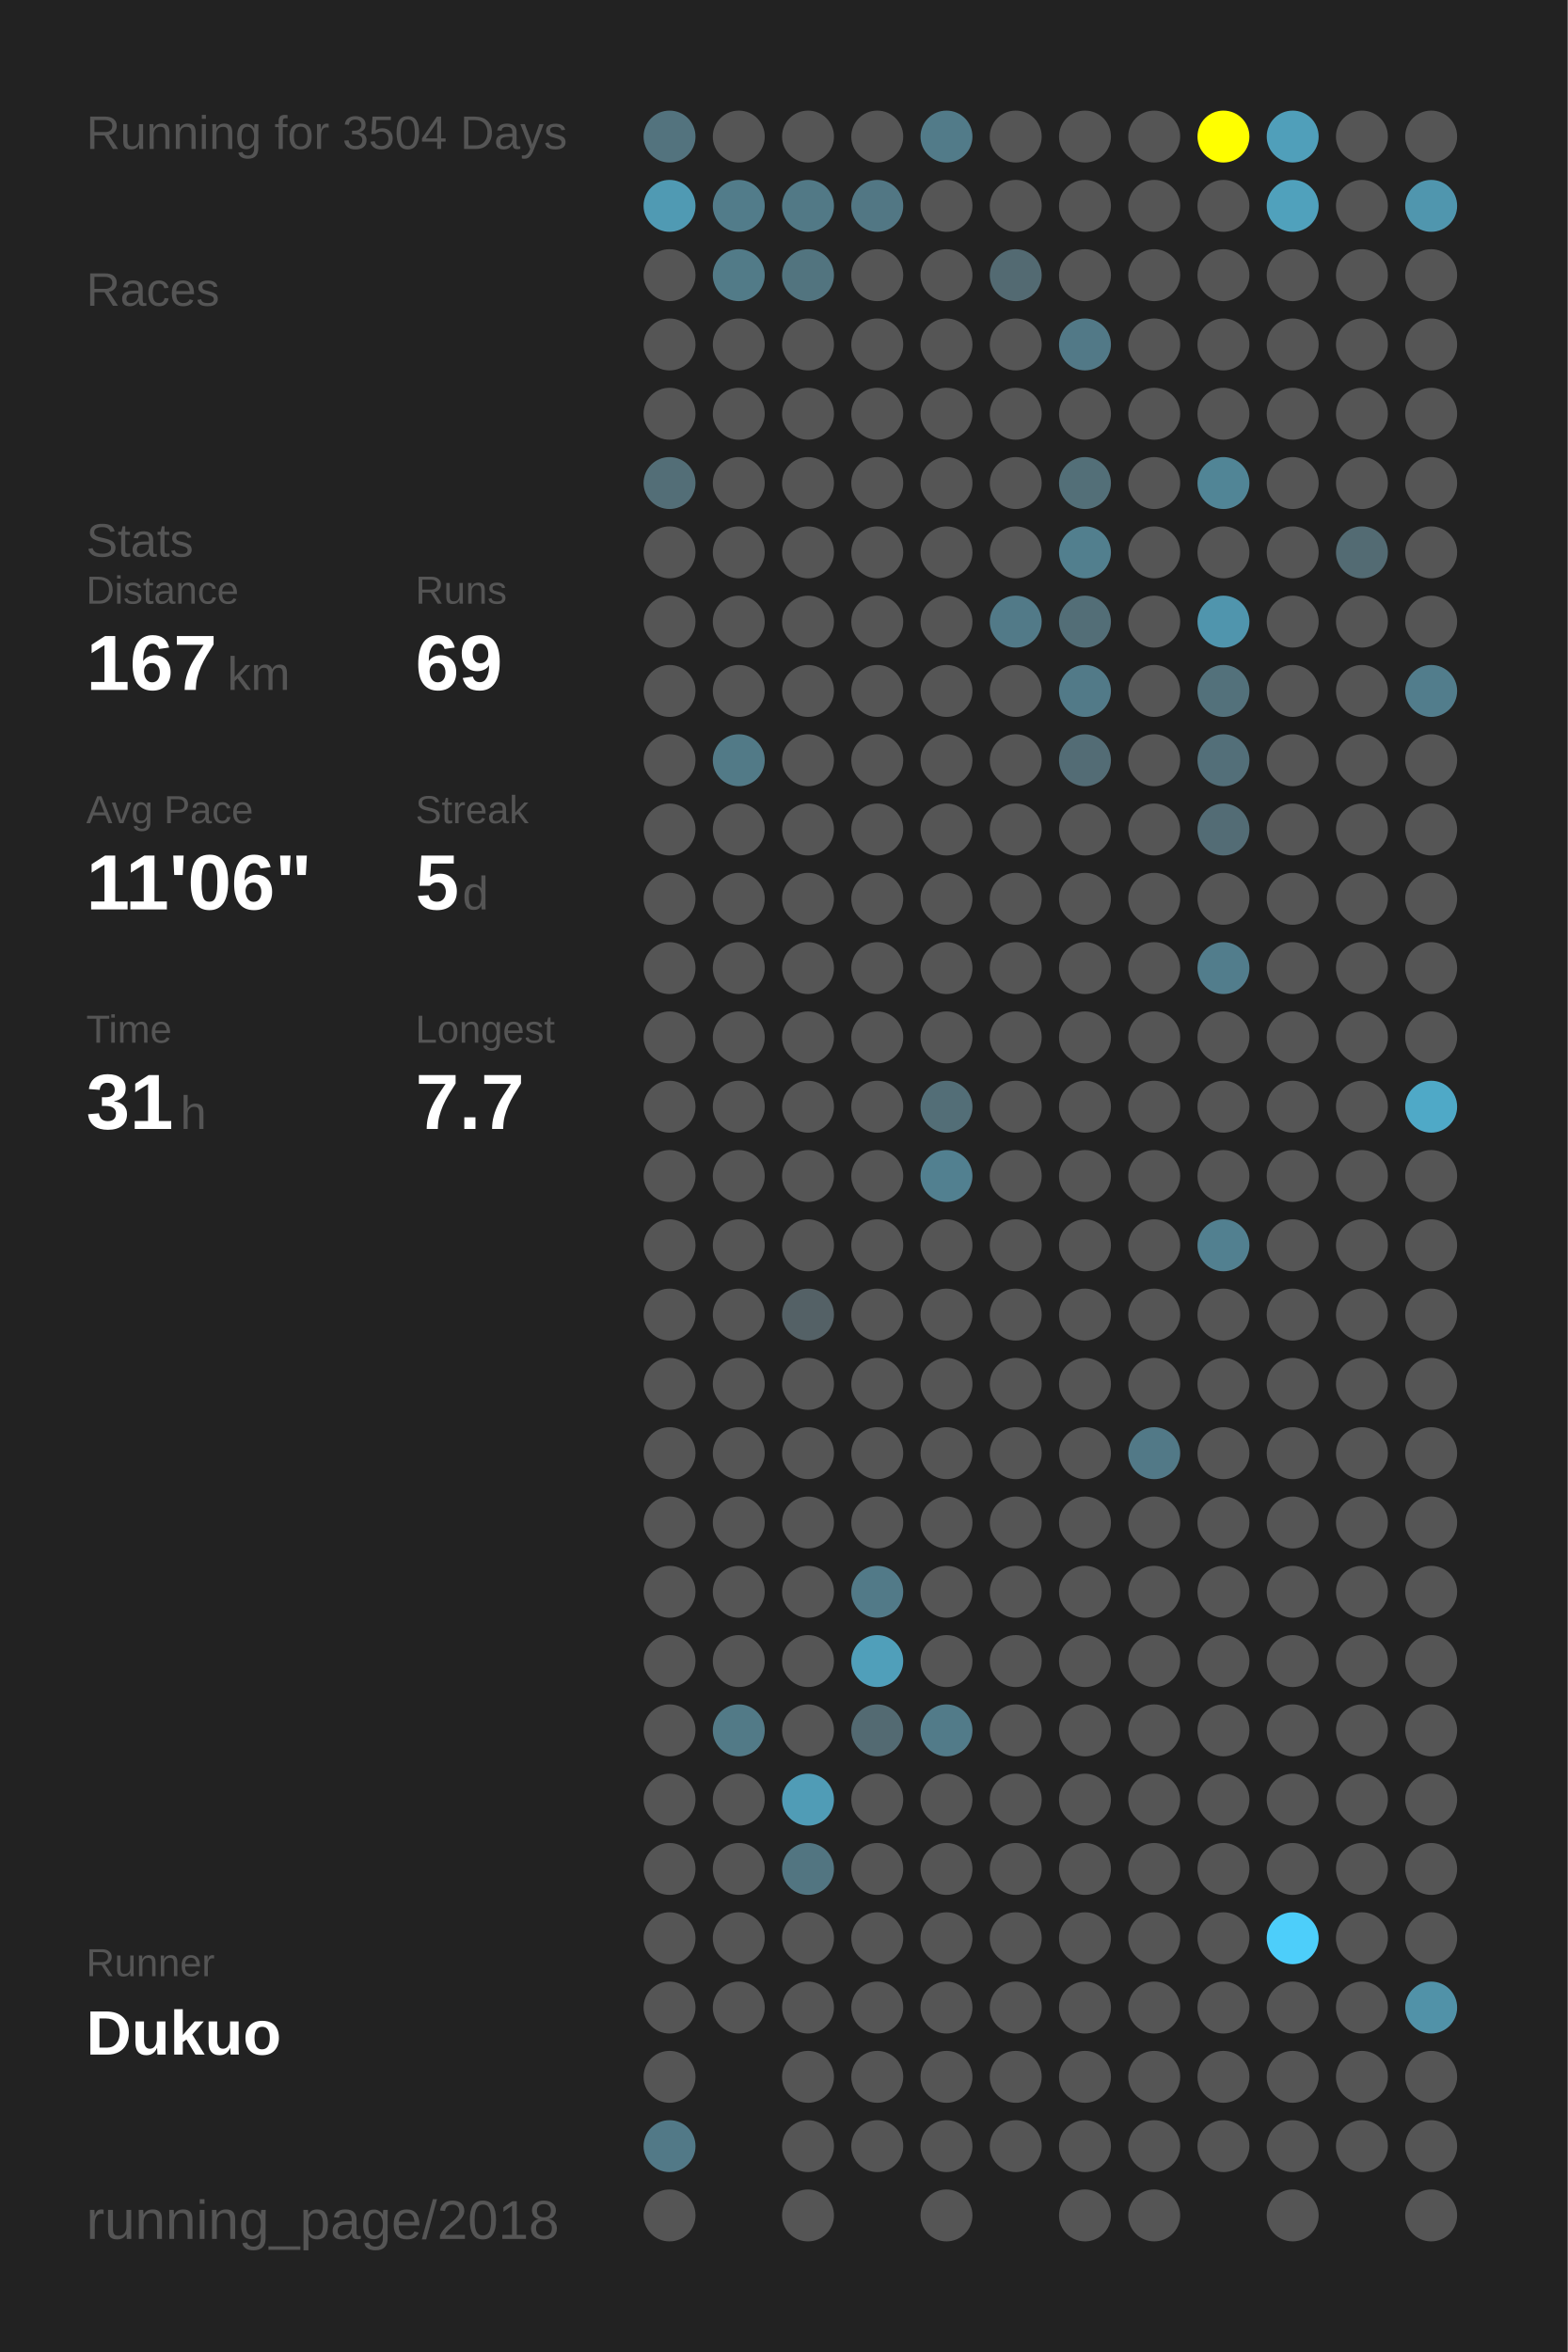
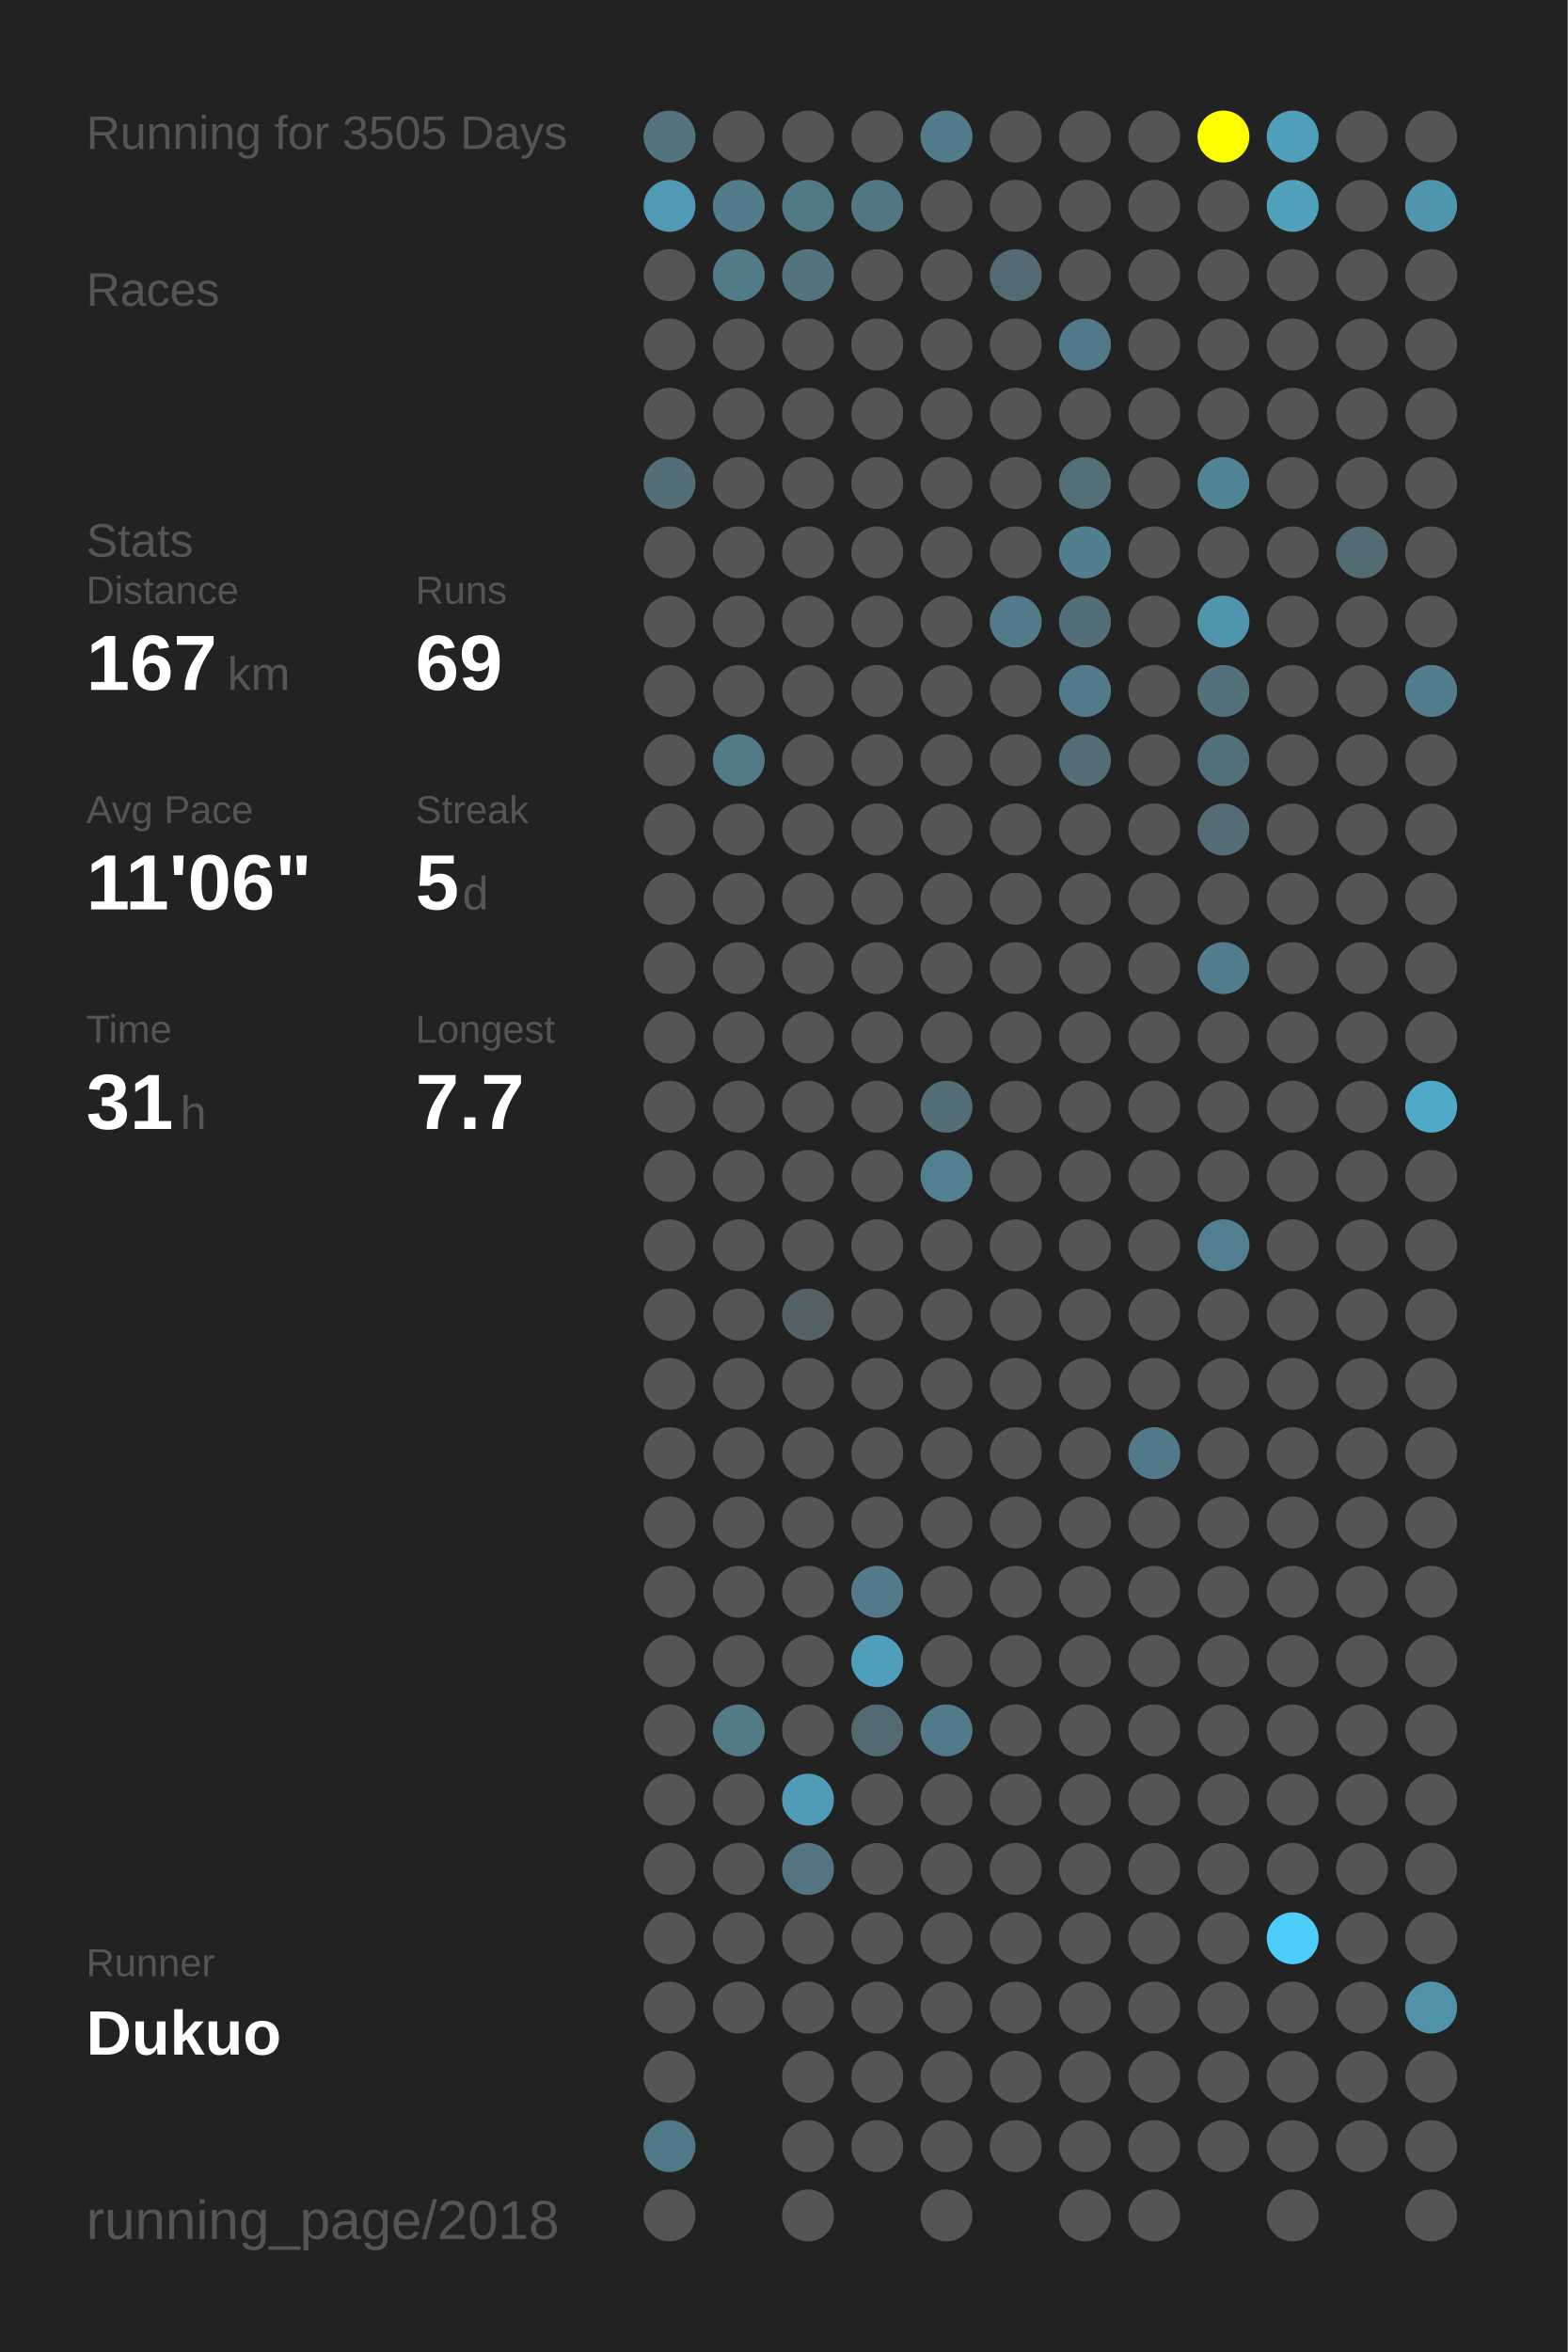
<svg xmlns="http://www.w3.org/2000/svg" baseProfile="full" height="300mm" version="1.1" viewBox="0,0,200,300" width="200mm">
  <defs />
  <rect fill="#222222" height="300" width="200" x="0" y="0" />
-   <text fill="#555555" style="font-size:6px; font-family:Arial;" x="11" y="19">Running for 3504 Days</text>
+   <text fill="#555555" style="font-size:6px; font-family:Arial;" x="11" y="19">Running for 3505 Days</text>
  <text fill="#555555" style="font-size:6px; font-family:Arial;" x="11" y="39">Races</text>
  <text fill="#555555" style="font-size:6px; font-family:Arial;" x="11" y="71">Stats</text>
  <text fill="#555555" style="font-size:5px; font-family:Arial;" x="11" y="77">Distance</text>
  <text fill="#FFFFFF" style="font-size:10px; font-family:Arial; font-weight:bold;" x="11" y="88">167</text>
  <text fill="#555555" style="font-size:6px; font-family:Arial;" x="29" y="88">km</text>
  <text fill="#555555" style="font-size:5px; font-family:Arial;" x="53" y="77">Runs</text>
  <text fill="#FFFFFF" style="font-size:10px; font-family:Arial; font-weight:bold;" x="53" y="88">69</text>
  <text fill="#555555" style="font-size:5px; font-family:Arial;" x="11" y="105">Avg Pace</text>
  <text fill="#FFFFFF" style="font-size:10px; font-family:Arial; font-weight:bold;" x="11" y="116">11'06"</text>
  <text fill="#555555" style="font-size:5px; font-family:Arial;" x="53" y="105">Streak</text>
  <text fill="#FFFFFF" style="font-size:10px; font-family:Arial; font-weight:bold;" x="53" y="116">5</text>
  <text fill="#555555" style="font-size:6px; font-family:Arial;" x="59" y="116">d</text>
  <text fill="#555555" style="font-size:5px; font-family:Arial;" x="11" y="133">Time</text>
  <text fill="#FFFFFF" style="font-size:10px; font-family:Arial; font-weight:bold;" x="11" y="144">31</text>
  <text fill="#555555" style="font-size:6px; font-family:Arial;" x="23" y="144">h</text>
  <text fill="#555555" style="font-size:5px; font-family:Arial;" x="53" y="133">Longest</text>
  <text fill="#FFFFFF" style="font-size:10px; font-family:Arial; font-weight:bold;" x="53" y="144">7.7</text>
  <text fill="#555555" style="font-size:5px; font-family:Arial;" x="11" y="252.065">Runner</text>
  <text fill="#FFFFFF" style="font-size:8px; font-family:Arial; font-weight:bold;" x="11" y="262.065">Dukuo</text>
  <text fill="#555555" style="font-size:7px; font-family:Arial;" x="11" y="285.581">running_page/2018</text>
  <circle cx="85.417" cy="17.419" fill="#53737e" r="3.312" />
  <circle cx="85.417" cy="26.258" fill="#509ab3" r="3.312" />
  <circle cx="85.417" cy="35.097" fill="#555555" r="3.312" />
  <circle cx="85.417" cy="43.935" fill="#555555" r="3.312" />
  <circle cx="85.417" cy="52.774" fill="#555555" r="3.312" />
  <circle cx="85.417" cy="61.613" fill="#536e77" r="3.312" />
  <circle cx="85.417" cy="70.452" fill="#555555" r="3.312" />
  <circle cx="85.417" cy="79.29" fill="#555555" r="3.312" />
  <circle cx="85.417" cy="88.129" fill="#555555" r="3.312" />
  <circle cx="85.417" cy="96.968" fill="#555555" r="3.312" />
  <circle cx="85.417" cy="105.806" fill="#555555" r="3.312" />
  <circle cx="85.417" cy="114.645" fill="#555555" r="3.312" />
  <circle cx="85.417" cy="123.484" fill="#555555" r="3.312" />
  <circle cx="85.417" cy="132.323" fill="#555555" r="3.312" />
  <circle cx="85.417" cy="141.161" fill="#555555" r="3.312" />
  <circle cx="85.417" cy="150" fill="#555555" r="3.312" />
  <circle cx="85.417" cy="158.839" fill="#555555" r="3.312" />
  <circle cx="85.417" cy="167.677" fill="#555555" r="3.312" />
  <circle cx="85.417" cy="176.516" fill="#555555" r="3.312" />
  <circle cx="85.417" cy="185.355" fill="#555555" r="3.312" />
  <circle cx="85.417" cy="194.194" fill="#555555" r="3.312" />
  <circle cx="85.417" cy="203.032" fill="#555555" r="3.312" />
  <circle cx="85.417" cy="211.871" fill="#555555" r="3.312" />
  <circle cx="85.417" cy="220.71" fill="#555555" r="3.312" />
  <circle cx="85.417" cy="229.548" fill="#555555" r="3.312" />
  <circle cx="85.417" cy="238.387" fill="#555555" r="3.312" />
  <circle cx="85.417" cy="247.226" fill="#555555" r="3.312" />
  <circle cx="85.417" cy="256.065" fill="#555555" r="3.312" />
  <circle cx="85.417" cy="264.903" fill="#555555" r="3.312" />
  <circle cx="85.417" cy="273.742" fill="#527987" r="3.312" />
  <circle cx="85.417" cy="282.581" fill="#555555" r="3.312" />
  <circle cx="94.25" cy="17.419" fill="#555555" r="3.312" />
  <circle cx="94.25" cy="26.258" fill="#527c8a" r="3.312" />
  <circle cx="94.25" cy="35.097" fill="#527b88" r="3.312" />
  <circle cx="94.25" cy="43.935" fill="#555555" r="3.312" />
  <circle cx="94.25" cy="52.774" fill="#555555" r="3.312" />
  <circle cx="94.25" cy="61.613" fill="#555555" r="3.312" />
  <circle cx="94.25" cy="70.452" fill="#555555" r="3.312" />
  <circle cx="94.25" cy="79.29" fill="#555555" r="3.312" />
  <circle cx="94.25" cy="88.129" fill="#555555" r="3.312" />
  <circle cx="94.25" cy="96.968" fill="#527a87" r="3.312" />
  <circle cx="94.25" cy="105.806" fill="#555555" r="3.312" />
  <circle cx="94.25" cy="114.645" fill="#555555" r="3.312" />
  <circle cx="94.25" cy="123.484" fill="#555555" r="3.312" />
  <circle cx="94.25" cy="132.323" fill="#555555" r="3.312" />
  <circle cx="94.25" cy="141.161" fill="#555555" r="3.312" />
  <circle cx="94.25" cy="150" fill="#555555" r="3.312" />
  <circle cx="94.25" cy="158.839" fill="#555555" r="3.312" />
  <circle cx="94.25" cy="167.677" fill="#555555" r="3.312" />
  <circle cx="94.25" cy="176.516" fill="#555555" r="3.312" />
  <circle cx="94.25" cy="185.355" fill="#555555" r="3.312" />
  <circle cx="94.25" cy="194.194" fill="#555555" r="3.312" />
  <circle cx="94.25" cy="203.032" fill="#555555" r="3.312" />
  <circle cx="94.25" cy="211.871" fill="#555555" r="3.312" />
  <circle cx="94.25" cy="220.71" fill="#527a87" r="3.312" />
  <circle cx="94.25" cy="229.548" fill="#555555" r="3.312" />
  <circle cx="94.25" cy="238.387" fill="#555555" r="3.312" />
  <circle cx="94.25" cy="247.226" fill="#555555" r="3.312" />
  <circle cx="94.25" cy="256.065" fill="#555555" r="3.312" />
  <circle cx="103.083" cy="17.419" fill="#555555" r="3.312" />
  <circle cx="103.083" cy="26.258" fill="#527986" r="3.312" />
  <circle cx="103.083" cy="35.097" fill="#52747f" r="3.312" />
  <circle cx="103.083" cy="43.935" fill="#555555" r="3.312" />
  <circle cx="103.083" cy="52.774" fill="#555555" r="3.312" />
  <circle cx="103.083" cy="61.613" fill="#555555" r="3.312" />
  <circle cx="103.083" cy="70.452" fill="#555555" r="3.312" />
  <circle cx="103.083" cy="79.29" fill="#555555" r="3.312" />
  <circle cx="103.083" cy="88.129" fill="#555555" r="3.312" />
  <circle cx="103.083" cy="96.968" fill="#555555" r="3.312" />
  <circle cx="103.083" cy="105.806" fill="#555555" r="3.312" />
  <circle cx="103.083" cy="114.645" fill="#555555" r="3.312" />
  <circle cx="103.083" cy="123.484" fill="#555555" r="3.312" />
  <circle cx="103.083" cy="132.323" fill="#555555" r="3.312" />
  <circle cx="103.083" cy="141.161" fill="#555555" r="3.312" />
  <circle cx="103.083" cy="150" fill="#555555" r="3.312" />
  <circle cx="103.083" cy="158.839" fill="#555555" r="3.312" />
  <circle cx="103.083" cy="167.677" fill="#546166" r="3.312" />
  <circle cx="103.083" cy="176.516" fill="#555555" r="3.312" />
  <circle cx="103.083" cy="185.355" fill="#555555" r="3.312" />
  <circle cx="103.083" cy="194.194" fill="#555555" r="3.312" />
  <circle cx="103.083" cy="203.032" fill="#555555" r="3.312" />
  <circle cx="103.083" cy="211.871" fill="#555555" r="3.312" />
  <circle cx="103.083" cy="220.71" fill="#555555" r="3.312" />
  <circle cx="103.083" cy="229.548" fill="#509cb6" r="3.312" />
  <circle cx="103.083" cy="238.387" fill="#527581" r="3.312" />
  <circle cx="103.083" cy="247.226" fill="#555555" r="3.312" />
  <circle cx="103.083" cy="256.065" fill="#555555" r="3.312" />
  <circle cx="103.083" cy="264.903" fill="#555555" r="3.312" />
  <circle cx="103.083" cy="273.742" fill="#555555" r="3.312" />
  <circle cx="103.083" cy="282.581" fill="#555555" r="3.312" />
  <circle cx="111.917" cy="17.419" fill="#555555" r="3.312" />
  <circle cx="111.917" cy="26.258" fill="#527784" r="3.312" />
  <circle cx="111.917" cy="35.097" fill="#555555" r="3.312" />
  <circle cx="111.917" cy="43.935" fill="#555555" r="3.312" />
  <circle cx="111.917" cy="52.774" fill="#555555" r="3.312" />
  <circle cx="111.917" cy="61.613" fill="#555555" r="3.312" />
  <circle cx="111.917" cy="70.452" fill="#555555" r="3.312" />
  <circle cx="111.917" cy="79.29" fill="#555555" r="3.312" />
  <circle cx="111.917" cy="88.129" fill="#555555" r="3.312" />
  <circle cx="111.917" cy="96.968" fill="#555555" r="3.312" />
  <circle cx="111.917" cy="105.806" fill="#555555" r="3.312" />
  <circle cx="111.917" cy="114.645" fill="#555555" r="3.312" />
  <circle cx="111.917" cy="123.484" fill="#555555" r="3.312" />
  <circle cx="111.917" cy="132.323" fill="#555555" r="3.312" />
  <circle cx="111.917" cy="141.161" fill="#555555" r="3.312" />
  <circle cx="111.917" cy="150" fill="#555555" r="3.312" />
  <circle cx="111.917" cy="158.839" fill="#555555" r="3.312" />
  <circle cx="111.917" cy="167.677" fill="#555555" r="3.312" />
  <circle cx="111.917" cy="176.516" fill="#555555" r="3.312" />
  <circle cx="111.917" cy="185.355" fill="#555555" r="3.312" />
  <circle cx="111.917" cy="194.194" fill="#555555" r="3.312" />
  <circle cx="111.917" cy="203.032" fill="#527a88" r="3.312" />
  <circle cx="111.917" cy="211.871" fill="#509fba" r="3.312" />
  <circle cx="111.917" cy="220.71" fill="#536a72" r="3.312" />
  <circle cx="111.917" cy="229.548" fill="#555555" r="3.312" />
  <circle cx="111.917" cy="238.387" fill="#555555" r="3.312" />
  <circle cx="111.917" cy="247.226" fill="#555555" r="3.312" />
  <circle cx="111.917" cy="256.065" fill="#555555" r="3.312" />
  <circle cx="111.917" cy="264.903" fill="#555555" r="3.312" />
  <circle cx="111.917" cy="273.742" fill="#555555" r="3.312" />
  <circle cx="120.75" cy="17.419" fill="#527b89" r="3.312" />
  <circle cx="120.75" cy="26.258" fill="#555555" r="3.312" />
  <circle cx="120.75" cy="35.097" fill="#555555" r="3.312" />
  <circle cx="120.75" cy="43.935" fill="#555555" r="3.312" />
  <circle cx="120.75" cy="52.774" fill="#555555" r="3.312" />
  <circle cx="120.75" cy="61.613" fill="#555555" r="3.312" />
  <circle cx="120.75" cy="70.452" fill="#555555" r="3.312" />
  <circle cx="120.75" cy="79.29" fill="#555555" r="3.312" />
  <circle cx="120.75" cy="88.129" fill="#555555" r="3.312" />
  <circle cx="120.75" cy="96.968" fill="#555555" r="3.312" />
  <circle cx="120.75" cy="105.806" fill="#555555" r="3.312" />
  <circle cx="120.75" cy="114.645" fill="#555555" r="3.312" />
  <circle cx="120.75" cy="123.484" fill="#555555" r="3.312" />
  <circle cx="120.75" cy="132.323" fill="#555555" r="3.312" />
  <circle cx="120.75" cy="141.161" fill="#536e77" r="3.312" />
  <circle cx="120.75" cy="150" fill="#528090" r="3.312" />
  <circle cx="120.75" cy="158.839" fill="#555555" r="3.312" />
  <circle cx="120.75" cy="167.677" fill="#555555" r="3.312" />
  <circle cx="120.75" cy="176.516" fill="#555555" r="3.312" />
  <circle cx="120.75" cy="185.355" fill="#555555" r="3.312" />
  <circle cx="120.75" cy="194.194" fill="#555555" r="3.312" />
  <circle cx="120.75" cy="203.032" fill="#555555" r="3.312" />
  <circle cx="120.75" cy="211.871" fill="#555555" r="3.312" />
  <circle cx="120.75" cy="220.71" fill="#527b89" r="3.312" />
  <circle cx="120.75" cy="229.548" fill="#555555" r="3.312" />
  <circle cx="120.75" cy="238.387" fill="#555555" r="3.312" />
  <circle cx="120.75" cy="247.226" fill="#555555" r="3.312" />
  <circle cx="120.75" cy="256.065" fill="#555555" r="3.312" />
  <circle cx="120.75" cy="264.903" fill="#555555" r="3.312" />
  <circle cx="120.75" cy="273.742" fill="#555555" r="3.312" />
  <circle cx="120.75" cy="282.581" fill="#555555" r="3.312" />
  <circle cx="129.583" cy="17.419" fill="#555555" r="3.312" />
  <circle cx="129.583" cy="26.258" fill="#555555" r="3.312" />
  <circle cx="129.583" cy="35.097" fill="#536a72" r="3.312" />
  <circle cx="129.583" cy="43.935" fill="#555555" r="3.312" />
  <circle cx="129.583" cy="52.774" fill="#555555" r="3.312" />
  <circle cx="129.583" cy="61.613" fill="#555555" r="3.312" />
  <circle cx="129.583" cy="70.452" fill="#555555" r="3.312" />
  <circle cx="129.583" cy="79.29" fill="#527a88" r="3.312" />
  <circle cx="129.583" cy="88.129" fill="#555555" r="3.312" />
  <circle cx="129.583" cy="96.968" fill="#555555" r="3.312" />
  <circle cx="129.583" cy="105.806" fill="#555555" r="3.312" />
  <circle cx="129.583" cy="114.645" fill="#555555" r="3.312" />
  <circle cx="129.583" cy="123.484" fill="#555555" r="3.312" />
  <circle cx="129.583" cy="132.323" fill="#555555" r="3.312" />
  <circle cx="129.583" cy="141.161" fill="#555555" r="3.312" />
  <circle cx="129.583" cy="150" fill="#555555" r="3.312" />
  <circle cx="129.583" cy="158.839" fill="#555555" r="3.312" />
  <circle cx="129.583" cy="167.677" fill="#555555" r="3.312" />
  <circle cx="129.583" cy="176.516" fill="#555555" r="3.312" />
  <circle cx="129.583" cy="185.355" fill="#555555" r="3.312" />
  <circle cx="129.583" cy="194.194" fill="#555555" r="3.312" />
  <circle cx="129.583" cy="203.032" fill="#555555" r="3.312" />
  <circle cx="129.583" cy="211.871" fill="#555555" r="3.312" />
  <circle cx="129.583" cy="220.71" fill="#555555" r="3.312" />
  <circle cx="129.583" cy="229.548" fill="#555555" r="3.312" />
  <circle cx="129.583" cy="238.387" fill="#555555" r="3.312" />
  <circle cx="129.583" cy="247.226" fill="#555555" r="3.312" />
  <circle cx="129.583" cy="256.065" fill="#555555" r="3.312" />
  <circle cx="129.583" cy="264.903" fill="#555555" r="3.312" />
  <circle cx="129.583" cy="273.742" fill="#555555" r="3.312" />
  <circle cx="138.417" cy="17.419" fill="#555555" r="3.312" />
  <circle cx="138.417" cy="26.258" fill="#555555" r="3.312" />
  <circle cx="138.417" cy="35.097" fill="#555555" r="3.312" />
  <circle cx="138.417" cy="43.935" fill="#527987" r="3.312" />
  <circle cx="138.417" cy="52.774" fill="#555555" r="3.312" />
  <circle cx="138.417" cy="61.613" fill="#536f78" r="3.312" />
  <circle cx="138.417" cy="70.452" fill="#527f8e" r="3.312" />
  <circle cx="138.417" cy="79.29" fill="#536e77" r="3.312" />
  <circle cx="138.417" cy="88.129" fill="#527a88" r="3.312" />
  <circle cx="138.417" cy="96.968" fill="#536c75" r="3.312" />
  <circle cx="138.417" cy="105.806" fill="#555555" r="3.312" />
  <circle cx="138.417" cy="114.645" fill="#555555" r="3.312" />
  <circle cx="138.417" cy="123.484" fill="#555555" r="3.312" />
  <circle cx="138.417" cy="132.323" fill="#555555" r="3.312" />
  <circle cx="138.417" cy="141.161" fill="#555555" r="3.312" />
  <circle cx="138.417" cy="150" fill="#555555" r="3.312" />
  <circle cx="138.417" cy="158.839" fill="#555555" r="3.312" />
  <circle cx="138.417" cy="167.677" fill="#555555" r="3.312" />
  <circle cx="138.417" cy="176.516" fill="#555555" r="3.312" />
  <circle cx="138.417" cy="185.355" fill="#555555" r="3.312" />
  <circle cx="138.417" cy="194.194" fill="#555555" r="3.312" />
  <circle cx="138.417" cy="203.032" fill="#555555" r="3.312" />
  <circle cx="138.417" cy="211.871" fill="#555555" r="3.312" />
  <circle cx="138.417" cy="220.71" fill="#555555" r="3.312" />
  <circle cx="138.417" cy="229.548" fill="#555555" r="3.312" />
  <circle cx="138.417" cy="238.387" fill="#555555" r="3.312" />
  <circle cx="138.417" cy="247.226" fill="#555555" r="3.312" />
  <circle cx="138.417" cy="256.065" fill="#555555" r="3.312" />
  <circle cx="138.417" cy="264.903" fill="#555555" r="3.312" />
  <circle cx="138.417" cy="273.742" fill="#555555" r="3.312" />
  <circle cx="138.417" cy="282.581" fill="#555555" r="3.312" />
  <circle cx="147.25" cy="17.419" fill="#555555" r="3.312" />
  <circle cx="147.25" cy="26.258" fill="#555555" r="3.312" />
  <circle cx="147.25" cy="35.097" fill="#555555" r="3.312" />
  <circle cx="147.25" cy="43.935" fill="#555555" r="3.312" />
  <circle cx="147.25" cy="52.774" fill="#555555" r="3.312" />
  <circle cx="147.25" cy="61.613" fill="#555555" r="3.312" />
  <circle cx="147.25" cy="70.452" fill="#555555" r="3.312" />
  <circle cx="147.25" cy="79.29" fill="#555555" r="3.312" />
  <circle cx="147.25" cy="88.129" fill="#555555" r="3.312" />
  <circle cx="147.25" cy="96.968" fill="#555555" r="3.312" />
  <circle cx="147.25" cy="105.806" fill="#555555" r="3.312" />
  <circle cx="147.25" cy="114.645" fill="#555555" r="3.312" />
  <circle cx="147.25" cy="123.484" fill="#555555" r="3.312" />
  <circle cx="147.25" cy="132.323" fill="#555555" r="3.312" />
  <circle cx="147.25" cy="141.161" fill="#555555" r="3.312" />
  <circle cx="147.25" cy="150" fill="#555555" r="3.312" />
  <circle cx="147.25" cy="158.839" fill="#555555" r="3.312" />
  <circle cx="147.25" cy="167.677" fill="#555555" r="3.312" />
  <circle cx="147.25" cy="176.516" fill="#555555" r="3.312" />
  <circle cx="147.25" cy="185.355" fill="#527987" r="3.312" />
  <circle cx="147.25" cy="194.194" fill="#555555" r="3.312" />
  <circle cx="147.25" cy="203.032" fill="#555555" r="3.312" />
  <circle cx="147.25" cy="211.871" fill="#555555" r="3.312" />
  <circle cx="147.25" cy="220.71" fill="#555555" r="3.312" />
  <circle cx="147.25" cy="229.548" fill="#555555" r="3.312" />
  <circle cx="147.25" cy="238.387" fill="#555555" r="3.312" />
  <circle cx="147.25" cy="247.226" fill="#555555" r="3.312" />
  <circle cx="147.25" cy="256.065" fill="#555555" r="3.312" />
  <circle cx="147.25" cy="264.903" fill="#555555" r="3.312" />
  <circle cx="147.25" cy="273.742" fill="#555555" r="3.312" />
  <circle cx="147.25" cy="282.581" fill="#555555" r="3.312" />
  <circle cx="156.083" cy="17.419" fill="#FFFF00" r="3.312" />
  <circle cx="156.083" cy="26.258" fill="#555555" r="3.312" />
  <circle cx="156.083" cy="35.097" fill="#555555" r="3.312" />
  <circle cx="156.083" cy="43.935" fill="#555555" r="3.312" />
  <circle cx="156.083" cy="52.774" fill="#555555" r="3.312" />
  <circle cx="156.083" cy="61.613" fill="#518596" r="3.312" />
  <circle cx="156.083" cy="70.452" fill="#555555" r="3.312" />
  <circle cx="156.083" cy="79.29" fill="#5095ad" r="3.312" />
  <circle cx="156.083" cy="88.129" fill="#53717b" r="3.312" />
  <circle cx="156.083" cy="96.968" fill="#536f79" r="3.312" />
  <circle cx="156.083" cy="105.806" fill="#536c75" r="3.312" />
  <circle cx="156.083" cy="114.645" fill="#555555" r="3.312" />
  <circle cx="156.083" cy="123.484" fill="#527d8c" r="3.312" />
  <circle cx="156.083" cy="132.323" fill="#555555" r="3.312" />
  <circle cx="156.083" cy="141.161" fill="#555555" r="3.312" />
  <circle cx="156.083" cy="150" fill="#555555" r="3.312" />
  <circle cx="156.083" cy="158.839" fill="#528090" r="3.312" />
  <circle cx="156.083" cy="167.677" fill="#555555" r="3.312" />
  <circle cx="156.083" cy="176.516" fill="#555555" r="3.312" />
  <circle cx="156.083" cy="185.355" fill="#555555" r="3.312" />
  <circle cx="156.083" cy="194.194" fill="#555555" r="3.312" />
  <circle cx="156.083" cy="203.032" fill="#555555" r="3.312" />
  <circle cx="156.083" cy="211.871" fill="#555555" r="3.312" />
  <circle cx="156.083" cy="220.71" fill="#555555" r="3.312" />
  <circle cx="156.083" cy="229.548" fill="#555555" r="3.312" />
  <circle cx="156.083" cy="238.387" fill="#555555" r="3.312" />
  <circle cx="156.083" cy="247.226" fill="#555555" r="3.312" />
  <circle cx="156.083" cy="256.065" fill="#555555" r="3.312" />
  <circle cx="156.083" cy="264.903" fill="#555555" r="3.312" />
  <circle cx="156.083" cy="273.742" fill="#555555" r="3.312" />
  <circle cx="164.917" cy="17.419" fill="#509fba" r="3.312" />
  <circle cx="164.917" cy="26.258" fill="#50a1bc" r="3.312" />
  <circle cx="164.917" cy="35.097" fill="#555555" r="3.312" />
  <circle cx="164.917" cy="43.935" fill="#555555" r="3.312" />
  <circle cx="164.917" cy="52.774" fill="#555555" r="3.312" />
  <circle cx="164.917" cy="61.613" fill="#555555" r="3.312" />
  <circle cx="164.917" cy="70.452" fill="#555555" r="3.312" />
  <circle cx="164.917" cy="79.29" fill="#555555" r="3.312" />
  <circle cx="164.917" cy="88.129" fill="#555555" r="3.312" />
  <circle cx="164.917" cy="96.968" fill="#555555" r="3.312" />
  <circle cx="164.917" cy="105.806" fill="#555555" r="3.312" />
  <circle cx="164.917" cy="114.645" fill="#555555" r="3.312" />
  <circle cx="164.917" cy="123.484" fill="#555555" r="3.312" />
  <circle cx="164.917" cy="132.323" fill="#555555" r="3.312" />
  <circle cx="164.917" cy="141.161" fill="#555555" r="3.312" />
  <circle cx="164.917" cy="150" fill="#555555" r="3.312" />
  <circle cx="164.917" cy="158.839" fill="#555555" r="3.312" />
  <circle cx="164.917" cy="167.677" fill="#555555" r="3.312" />
  <circle cx="164.917" cy="176.516" fill="#555555" r="3.312" />
  <circle cx="164.917" cy="185.355" fill="#555555" r="3.312" />
  <circle cx="164.917" cy="194.194" fill="#555555" r="3.312" />
  <circle cx="164.917" cy="203.032" fill="#555555" r="3.312" />
  <circle cx="164.917" cy="211.871" fill="#555555" r="3.312" />
  <circle cx="164.917" cy="220.71" fill="#555555" r="3.312" />
  <circle cx="164.917" cy="229.548" fill="#555555" r="3.312" />
  <circle cx="164.917" cy="238.387" fill="#555555" r="3.312" />
  <circle cx="164.917" cy="247.226" fill="#4dcefa" r="3.312" />
  <circle cx="164.917" cy="256.065" fill="#555555" r="3.312" />
  <circle cx="164.917" cy="264.903" fill="#555555" r="3.312" />
  <circle cx="164.917" cy="273.742" fill="#555555" r="3.312" />
  <circle cx="164.917" cy="282.581" fill="#555555" r="3.312" />
  <circle cx="173.75" cy="17.419" fill="#555555" r="3.312" />
  <circle cx="173.75" cy="26.258" fill="#555555" r="3.312" />
  <circle cx="173.75" cy="35.097" fill="#555555" r="3.312" />
  <circle cx="173.75" cy="43.935" fill="#555555" r="3.312" />
  <circle cx="173.75" cy="52.774" fill="#555555" r="3.312" />
  <circle cx="173.75" cy="61.613" fill="#555555" r="3.312" />
  <circle cx="173.75" cy="70.452" fill="#536b73" r="3.312" />
  <circle cx="173.75" cy="79.29" fill="#555555" r="3.312" />
  <circle cx="173.75" cy="88.129" fill="#555555" r="3.312" />
  <circle cx="173.75" cy="96.968" fill="#555555" r="3.312" />
  <circle cx="173.75" cy="105.806" fill="#555555" r="3.312" />
  <circle cx="173.75" cy="114.645" fill="#555555" r="3.312" />
  <circle cx="173.75" cy="123.484" fill="#555555" r="3.312" />
  <circle cx="173.75" cy="132.323" fill="#555555" r="3.312" />
  <circle cx="173.75" cy="141.161" fill="#555555" r="3.312" />
  <circle cx="173.75" cy="150" fill="#555555" r="3.312" />
  <circle cx="173.75" cy="158.839" fill="#555555" r="3.312" />
  <circle cx="173.75" cy="167.677" fill="#555555" r="3.312" />
  <circle cx="173.75" cy="176.516" fill="#555555" r="3.312" />
  <circle cx="173.75" cy="185.355" fill="#555555" r="3.312" />
  <circle cx="173.75" cy="194.194" fill="#555555" r="3.312" />
  <circle cx="173.75" cy="203.032" fill="#555555" r="3.312" />
  <circle cx="173.75" cy="211.871" fill="#555555" r="3.312" />
  <circle cx="173.75" cy="220.71" fill="#555555" r="3.312" />
  <circle cx="173.75" cy="229.548" fill="#555555" r="3.312" />
  <circle cx="173.75" cy="238.387" fill="#555555" r="3.312" />
  <circle cx="173.75" cy="247.226" fill="#555555" r="3.312" />
  <circle cx="173.75" cy="256.065" fill="#555555" r="3.312" />
  <circle cx="173.75" cy="264.903" fill="#555555" r="3.312" />
  <circle cx="173.75" cy="273.742" fill="#555555" r="3.312" />
  <circle cx="182.583" cy="17.419" fill="#555555" r="3.312" />
  <circle cx="182.583" cy="26.258" fill="#5096ae" r="3.312" />
  <circle cx="182.583" cy="35.097" fill="#555555" r="3.312" />
  <circle cx="182.583" cy="43.935" fill="#555555" r="3.312" />
  <circle cx="182.583" cy="52.774" fill="#555555" r="3.312" />
  <circle cx="182.583" cy="61.613" fill="#555555" r="3.312" />
  <circle cx="182.583" cy="70.452" fill="#555555" r="3.312" />
  <circle cx="182.583" cy="79.29" fill="#555555" r="3.312" />
  <circle cx="182.583" cy="88.129" fill="#527d8c" r="3.312" />
  <circle cx="182.583" cy="96.968" fill="#555555" r="3.312" />
  <circle cx="182.583" cy="105.806" fill="#555555" r="3.312" />
  <circle cx="182.583" cy="114.645" fill="#555555" r="3.312" />
  <circle cx="182.583" cy="123.484" fill="#555555" r="3.312" />
  <circle cx="182.583" cy="132.323" fill="#555555" r="3.312" />
  <circle cx="182.583" cy="141.161" fill="#4fa9c7" r="3.312" />
  <circle cx="182.583" cy="150" fill="#555555" r="3.312" />
  <circle cx="182.583" cy="158.839" fill="#555555" r="3.312" />
  <circle cx="182.583" cy="167.677" fill="#555555" r="3.312" />
  <circle cx="182.583" cy="176.516" fill="#555555" r="3.312" />
  <circle cx="182.583" cy="185.355" fill="#555555" r="3.312" />
  <circle cx="182.583" cy="194.194" fill="#555555" r="3.312" />
  <circle cx="182.583" cy="203.032" fill="#555555" r="3.312" />
  <circle cx="182.583" cy="211.871" fill="#555555" r="3.312" />
  <circle cx="182.583" cy="220.71" fill="#555555" r="3.312" />
  <circle cx="182.583" cy="229.548" fill="#555555" r="3.312" />
  <circle cx="182.583" cy="238.387" fill="#555555" r="3.312" />
  <circle cx="182.583" cy="247.226" fill="#555555" r="3.312" />
  <circle cx="182.583" cy="256.065" fill="#5192a8" r="3.312" />
  <circle cx="182.583" cy="264.903" fill="#555555" r="3.312" />
  <circle cx="182.583" cy="273.742" fill="#555555" r="3.312" />
  <circle cx="182.583" cy="282.581" fill="#555555" r="3.312" />
</svg>
